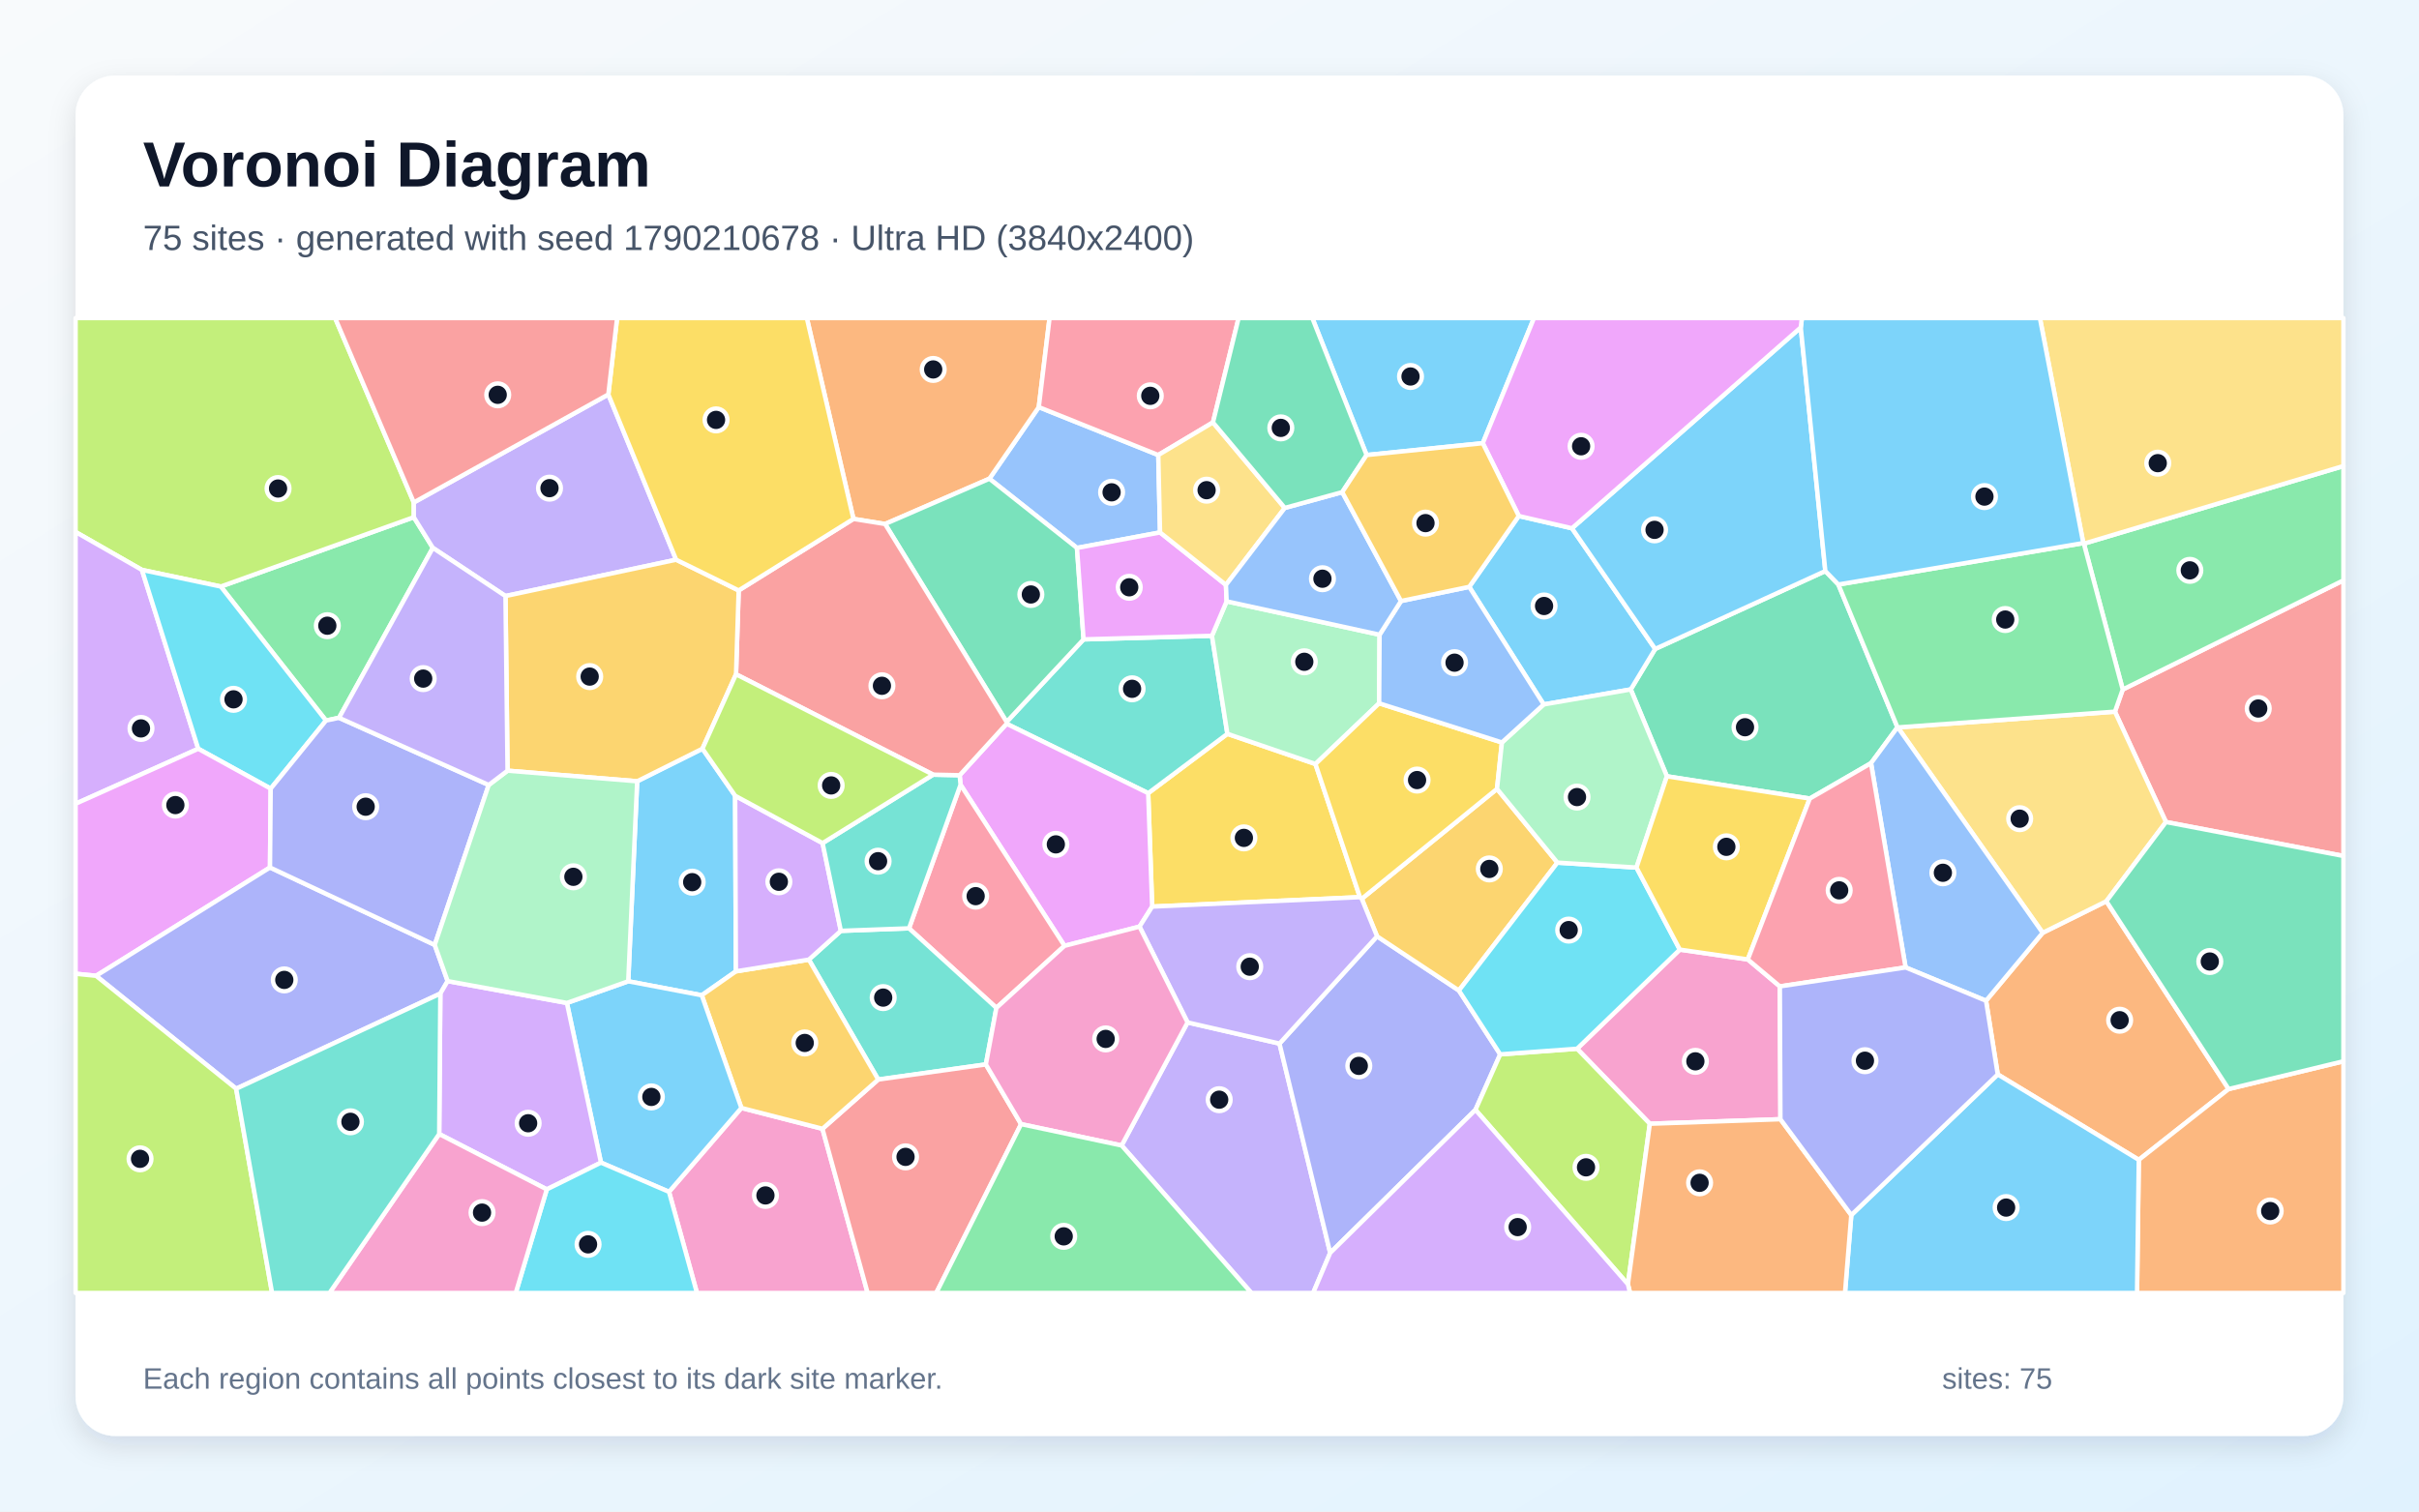
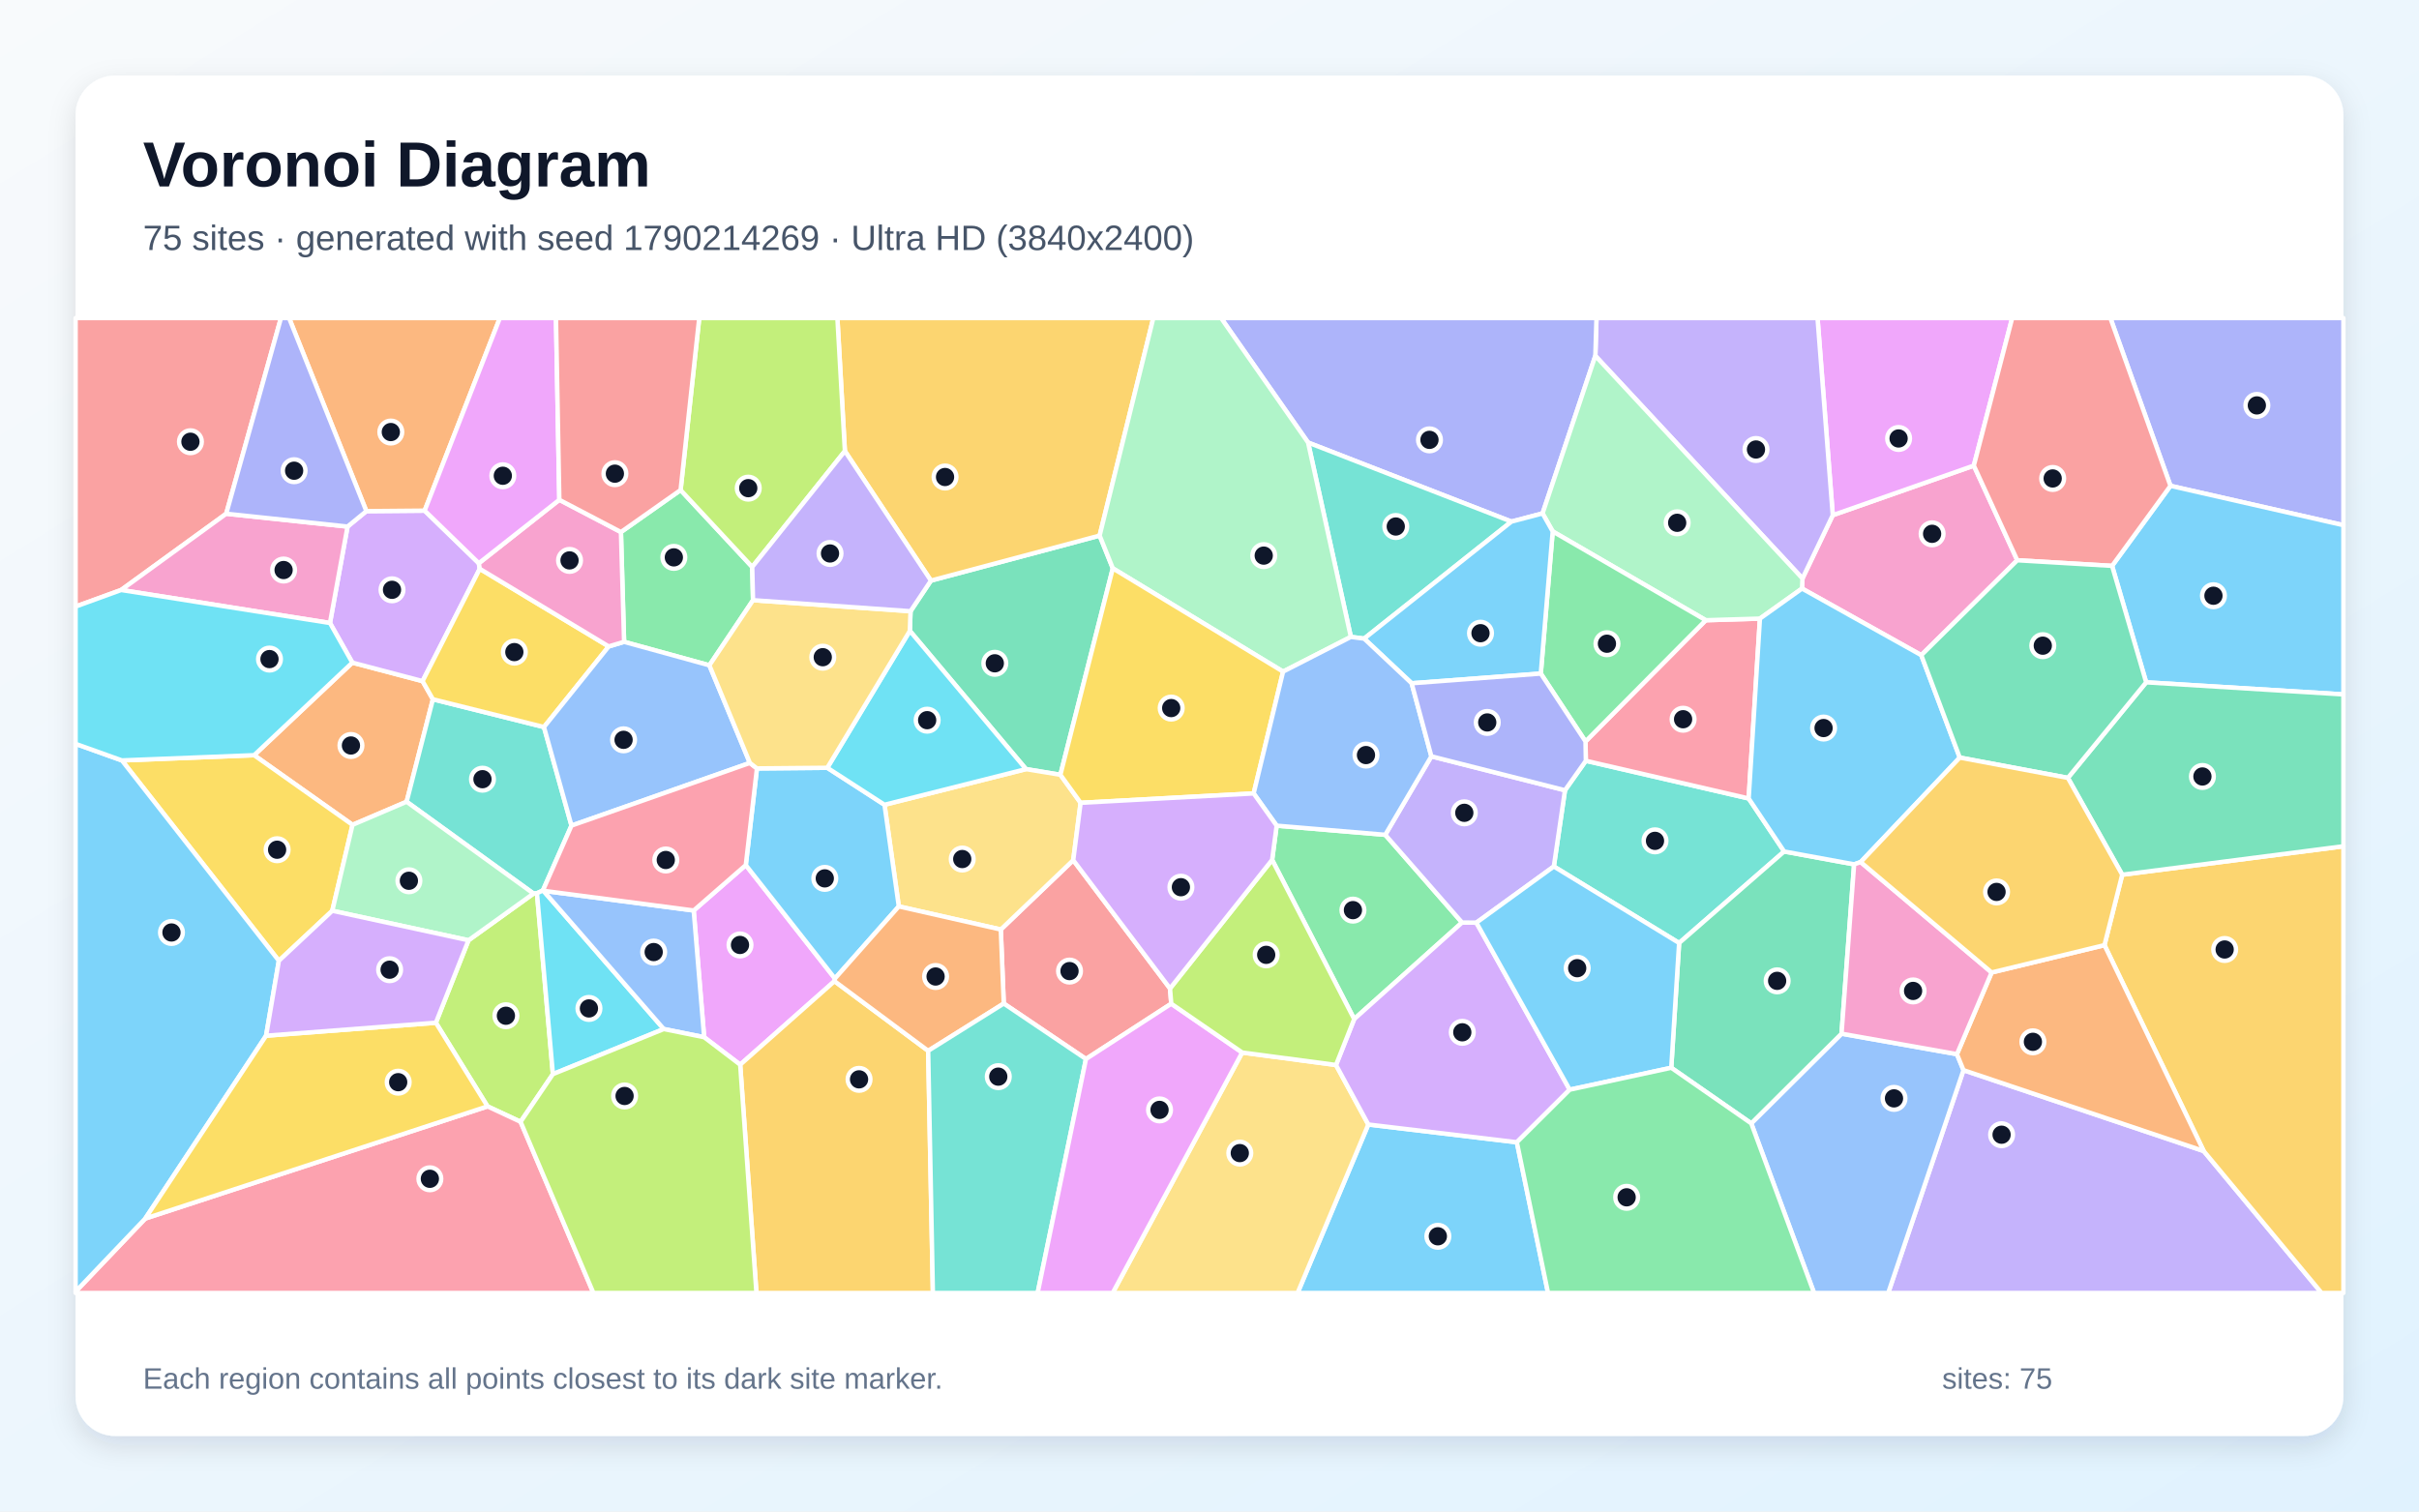
<svg xmlns="http://www.w3.org/2000/svg" width="3840" height="2400" viewBox="0 0 3840 2400" role="img" aria-labelledby="title description">
  <defs>
    <linearGradient id="background" x1="0" y1="0" x2="1" y2="1">
      <stop stop-color="#F8FAFC" />
      <stop offset="1" stop-color="#E0F2FE" />
    </linearGradient>
    <filter id="shadow" x="-5%" y="-5%" width="110%" height="110%">
      <feDropShadow dx="0" dy="15" stdDeviation="22" flood-color="#0F172A" flood-opacity=".12" />
    </filter>
  </defs>
  <rect width="3840" height="2400" fill="url(#background)" />
  <rect x="120" y="120" width="3600" height="2160" rx="63" fill="#FFFFFF" filter="url(#shadow)" />
  <g font-family="Arial, sans-serif">
    <text x="227" y="296" font-size="101" font-weight="700" fill="#0F172A">Voronoi Diagram</text>
-     <text x="227" y="397" font-size="56" fill="#475569">75 sites · generated with seed 1790210678 · Ultra HD (3840x2400)</text>
+     <text x="227" y="397" font-size="56" fill="#475569">75 sites · generated with seed 1790214269 · Ultra HD (3840x2400)</text>
  </g>
  <g stroke="#FFFFFF" stroke-width="7" stroke-linejoin="round">
-     <polygon points="1011.5,1240.5 1115.1,1188.8 1167.0,1263.5 1168.2,1542.3 1114.0,1580.3 997.3,1558.1" fill="#38BDF8" fill-opacity="0.65" />
-     <polygon points="1780.5,1818.8 1885.2,1623.4 2031.1,1657.0 2111.6,1989.3 2084.5,2053.0 1986.5,2053.0" fill="#A78BFA" fill-opacity="0.65" />
-     <polygon points="1062.0,1892.4 1176.9,1759.2 1305.6,1792.3 1377.3,2053.0 1106.4,2053.0" fill="#F472B6" fill-opacity="0.65" />
-     <polygon points="3171.3,1706.0 3152.7,1589.0 3242.6,1481.1 3343.7,1431.0 3537.8,1729.2 3395.2,1841.6" fill="#FB923C" fill-opacity="0.65" />
-     <polygon points="2088.2,1213.1 2158.8,1424.5 1829.0,1439.5 1822.7,1259.4 1948.4,1165.2" fill="#FACC15" fill-opacity="0.65" />
-     <polygon points="538.2,1139.7 517.5,1144.1 350.5,931.3 656.9,821.2 687.1,869.9" fill="#4ADE80" fill-opacity="0.65" />
-     <polygon points="1597.9,1146.3 1720.1,1015.2 1923.9,1009.5 1948.4,1165.2 1822.7,1259.4 1597.9,1149.2" fill="#2DD4BF" fill-opacity="0.65" />
-     <polygon points="1838.7,722.5 1841.5,845.4 1709.6,870.0 1570.6,760.1 1649.0,646.4" fill="#60A5FA" fill-opacity="0.65" />
-     <polygon points="1808.9,1471.3 1689.8,1501.8 1524.8,1246.0 1523.4,1230.9 1597.9,1149.2 1822.7,1259.4 1829.0,1439.5" fill="#E879F9" fill-opacity="0.65" />
-     <polygon points="2897.6,906.7 2918.3,928.1 3012.1,1154.8 2970.1,1211.8 2872.9,1268.0 2646.1,1232.6 2588.7,1094.7 2627.5,1030.4" fill="#34D399" fill-opacity="0.65" />
-     <polygon points="3438.3,1305.2 3357.3,1130.0 3369.7,1094.8 3720.0,921.5 3720.0,1359.1" fill="#F87171" fill-opacity="0.65" />
-     <polygon points="2111.6,1989.3 2031.1,1657.0 2186.0,1486.7 2315.9,1572.7 2381.5,1674.1 2342.2,1762.2" fill="#818CF8" fill-opacity="0.65" />
-     <polygon points="2472.3,1369.7 2315.9,1572.7 2186.0,1486.7 2161.7,1427.1 2376.4,1252.6" fill="#FBBF24" fill-opacity="0.65" />
-     <polygon points="656.9,797.8 656.9,821.2 350.5,931.3 225.3,904.9 120.0,844.7 120.0,505.0 532.0,505.0" fill="#A3E635" fill-opacity="0.65" />
-     <polygon points="120.0,1276.2 120.0,844.7 225.3,904.9 314.7,1188.9" fill="#C084FC" fill-opacity="0.65" />
-     <polygon points="1581.7,1600.3 1443.0,1474.0 1524.8,1246.0 1689.8,1501.8" fill="#FB7185" fill-opacity="0.65" />
-     <polygon points="429.7,1252.2 314.7,1188.9 225.3,904.9 350.5,931.3 517.5,1144.1" fill="#22D3EE" fill-opacity="0.65" />
-     <polygon points="2190.0,1007.8 2189.3,1116.7 2088.2,1213.1 1948.4,1165.2 1923.9,1009.5 1947.2,954.8" fill="#86EFAC" fill-opacity="0.65" />
-     <polygon points="3357.3,1130.0 3438.3,1305.2 3343.7,1431.0 3242.6,1481.1 3012.7,1155.0" fill="#FCD34D" fill-opacity="0.65" />
-     <polygon points="2411.0,819.3 2495.4,838.8 2627.5,1030.4 2588.7,1094.7 2450.5,1118.5 2332.3,931.8" fill="#38BDF8" fill-opacity="0.65" />
-     <polygon points="2353.8,703.7 2169.4,722.5 2083.2,505.0 2435.1,505.0" fill="#38BDF8" fill-opacity="0.65" />
-     <polygon points="965.7,626.3 1073.3,888.7 802.4,946.4 687.1,869.9 656.9,821.2 656.9,797.8" fill="#A78BFA" fill-opacity="0.65" />
-     <polygon points="2826.3,1777.1 2619.0,1784.3 2503.5,1665.2 2666.6,1507.8 2774.5,1523.4 2825.4,1566.2" fill="#F472B6" fill-opacity="0.65" />
-     <polygon points="1649.0,646.4 1570.6,760.1 1405.0,832.0 1354.8,823.9 1280.8,505.0 1666.1,505.0" fill="#FB923C" fill-opacity="0.65" />
-     <polygon points="2189.3,1116.7 2384.2,1178.9 2376.4,1252.6 2161.7,1427.1 2158.8,1424.5 2088.2,1213.1" fill="#FACC15" fill-opacity="0.65" />
-     <polygon points="3369.7,1094.8 3308.0,863.2 3720.0,740.0 3720.0,921.5" fill="#4ADE80" fill-opacity="0.65" />
-     <polygon points="1565.0,1690.1 1394.1,1714.1 1284.0,1523.7 1334.8,1478.0 1443.0,1474.0 1581.7,1600.3" fill="#2DD4BF" fill-opacity="0.65" />
-     <polygon points="3025.0,1536.1 2970.1,1211.8 3012.1,1154.8 3012.7,1155.0 3242.6,1481.1 3152.7,1589.0" fill="#60A5FA" fill-opacity="0.65" />
-     <polygon points="428.6,1377.4 152.5,1549.4 120.0,1546.1 120.0,1276.2 314.7,1188.9 429.7,1252.2" fill="#E879F9" fill-opacity="0.65" />
-     <polygon points="1405.0,832.0 1570.6,760.1 1709.6,870.0 1720.1,1015.2 1597.9,1146.3" fill="#34D399" fill-opacity="0.65" />
-     <polygon points="1305.6,1792.3 1394.1,1714.1 1565.0,1690.1 1620.9,1784.9 1486.2,2053.0 1377.3,2053.0" fill="#F87171" fill-opacity="0.65" />
-     <polygon points="710.6,1557.8 699.0,1577.6 374.9,1728.7 152.5,1549.4 428.6,1377.4 690.1,1500.3" fill="#818CF8" fill-opacity="0.65" />
-     <polygon points="1284.0,1523.7 1394.1,1714.1 1305.6,1792.3 1176.9,1759.2 1114.0,1580.3 1168.2,1542.3" fill="#FBBF24" fill-opacity="0.65" />
-     <polygon points="2342.2,1762.2 2381.5,1674.1 2503.5,1665.2 2619.0,1784.3 2584.2,2039.1" fill="#A3E635" fill-opacity="0.65" />
-     <polygon points="1305.8,1338.7 1334.8,1478.0 1284.0,1523.7 1168.2,1542.3 1167.0,1263.5" fill="#C084FC" fill-opacity="0.65" />
-     <polygon points="1925.5,670.7 1838.7,722.5 1649.0,646.4 1666.1,505.0 1966.2,505.0" fill="#FB7185" fill-opacity="0.65" />
-     <polygon points="2666.6,1507.8 2503.5,1665.2 2381.5,1674.1 2315.9,1572.7 2472.3,1369.7 2597.8,1377.5" fill="#22D3EE" fill-opacity="0.65" />
-     <polygon points="2597.8,1377.5 2472.3,1369.7 2376.4,1252.6 2384.2,1178.9 2450.5,1118.5 2588.7,1094.7 2646.1,1232.6" fill="#86EFAC" fill-opacity="0.65" />
-     <polygon points="3308.0,863.2 3307.1,862.3 3238.2,505.0 3720.0,505.0 3720.0,740.0" fill="#FCD34D" fill-opacity="0.65" />
-     <polygon points="954.0,1846.0 899.9,1592.5 997.3,1558.1 1114.0,1580.3 1176.9,1759.2 1062.0,1892.4" fill="#38BDF8" fill-opacity="0.65" />
-     <polygon points="2858.6,519.9 2897.6,906.7 2627.5,1030.4 2495.4,838.8" fill="#38BDF8" fill-opacity="0.65" />
-     <polygon points="1808.9,1471.3 1829.0,1439.5 2158.8,1424.5 2161.7,1427.1 2186.0,1486.7 2031.1,1657.0 1885.2,1623.4" fill="#A78BFA" fill-opacity="0.65" />
-     <polygon points="1620.9,1784.9 1565.0,1690.1 1581.7,1600.3 1689.8,1501.8 1808.9,1471.3 1885.2,1623.4 1780.5,1818.8" fill="#F472B6" fill-opacity="0.65" />
-     <polygon points="3395.2,1841.6 3537.8,1729.2 3720.0,1685.1 3720.0,2053.0 3392.4,2053.0" fill="#FB923C" fill-opacity="0.65" />
-     <polygon points="2774.5,1523.4 2666.6,1507.8 2597.8,1377.5 2646.1,1232.6 2872.9,1268.0" fill="#FACC15" fill-opacity="0.65" />
-     <polygon points="3307.1,862.3 3308.0,863.2 3369.7,1094.8 3357.3,1130.0 3012.7,1155.0 3012.1,1154.8 2918.3,928.1" fill="#4ADE80" fill-opacity="0.65" />
-     <polygon points="1305.8,1338.7 1481.3,1230.0 1523.4,1230.9 1524.8,1246.0 1443.0,1474.0 1334.8,1478.0" fill="#2DD4BF" fill-opacity="0.65" />
-     <polygon points="2224.0,954.3 2332.3,931.8 2450.5,1118.5 2384.2,1178.9 2189.3,1116.7 2190.0,1007.8" fill="#60A5FA" fill-opacity="0.65" />
-     <polygon points="1709.6,870.0 1841.5,845.4 1946.1,928.7 1947.2,954.8 1923.9,1009.5 1720.1,1015.2" fill="#E879F9" fill-opacity="0.65" />
-     <polygon points="3537.8,1729.2 3343.7,1431.0 3438.3,1305.2 3720.0,1359.1 3720.0,1685.1" fill="#34D399" fill-opacity="0.65" />
-     <polygon points="1168.4,1070.6 1172.6,937.5 1354.8,823.9 1405.0,832.0 1597.9,1146.3 1597.9,1149.2 1523.4,1230.9 1481.3,1230.0" fill="#F87171" fill-opacity="0.65" />
-     <polygon points="775.8,1246.4 690.1,1500.3 428.6,1377.4 429.7,1252.2 517.5,1144.1 538.2,1139.7" fill="#818CF8" fill-opacity="0.65" />
-     <polygon points="802.4,946.4 1073.3,888.7 1172.6,937.5 1168.4,1070.6 1115.1,1188.8 1011.5,1240.5 805.7,1223.7" fill="#FBBF24" fill-opacity="0.65" />
-     <polygon points="120.0,1546.1 152.5,1549.4 374.9,1728.7 431.9,2053.0 120.0,2053.0" fill="#A3E635" fill-opacity="0.65" />
-     <polygon points="868.0,1888.5 697.2,1800.6 699.0,1577.6 710.6,1557.8 899.9,1592.5 954.0,1846.0" fill="#C084FC" fill-opacity="0.65" />
-     <polygon points="2825.4,1566.2 2774.5,1523.4 2872.9,1268.0 2970.1,1211.8 3025.0,1536.1" fill="#FB7185" fill-opacity="0.65" />
-     <polygon points="868.0,1888.5 954.0,1846.0 1062.0,1892.4 1106.4,2053.0 818.7,2053.0" fill="#22D3EE" fill-opacity="0.65" />
-     <polygon points="899.9,1592.5 710.6,1557.8 690.1,1500.3 775.8,1246.4 805.7,1223.7 1011.5,1240.5 997.3,1558.1" fill="#86EFAC" fill-opacity="0.65" />
-     <polygon points="1925.5,670.7 2039.5,806.5 1946.1,928.7 1841.5,845.4 1838.7,722.5" fill="#FCD34D" fill-opacity="0.65" />
-     <polygon points="2938.8,1929.3 3171.3,1706.0 3395.2,1841.6 3392.4,2053.0 2928.8,2053.0" fill="#38BDF8" fill-opacity="0.65" />
-     <polygon points="3307.1,862.3 2918.3,928.1 2897.6,906.7 2858.6,519.9 2860.4,505.0 3238.2,505.0" fill="#38BDF8" fill-opacity="0.65" />
-     <polygon points="805.7,1223.7 775.8,1246.4 538.2,1139.7 687.1,869.9 802.4,946.4" fill="#A78BFA" fill-opacity="0.65" />
-     <polygon points="697.2,1800.6 868.0,1888.5 818.7,2053.0 523.0,2053.0" fill="#F472B6" fill-opacity="0.65" />
-     <polygon points="2584.2,2039.1 2619.0,1784.3 2826.3,1777.1 2938.8,1929.3 2928.8,2053.0 2587.6,2053.0" fill="#FB923C" fill-opacity="0.65" />
-     <polygon points="1354.8,823.9 1172.6,937.5 1073.3,888.7 965.7,626.3 979.6,505.0 1280.8,505.0" fill="#FACC15" fill-opacity="0.65" />
-     <polygon points="1620.9,1784.9 1780.5,1818.8 1986.5,2053.0 1486.2,2053.0" fill="#4ADE80" fill-opacity="0.65" />
-     <polygon points="374.9,1728.7 699.0,1577.6 697.2,1800.6 523.0,2053.0 431.9,2053.0" fill="#2DD4BF" fill-opacity="0.65" />
-     <polygon points="2039.5,806.5 2130.7,781.4 2224.0,954.3 2190.0,1007.8 1947.2,954.8 1946.1,928.7" fill="#60A5FA" fill-opacity="0.65" />
-     <polygon points="2858.6,519.9 2495.4,838.8 2411.0,819.3 2353.8,703.7 2435.1,505.0 2860.4,505.0" fill="#E879F9" fill-opacity="0.65" />
-     <polygon points="2169.4,722.5 2130.7,781.4 2039.5,806.5 1925.5,670.7 1966.2,505.0 2083.2,505.0" fill="#34D399" fill-opacity="0.65" />
-     <polygon points="965.7,626.3 656.9,797.8 532.0,505.0 979.6,505.0" fill="#F87171" fill-opacity="0.65" />
-     <polygon points="2938.8,1929.3 2826.3,1777.1 2825.4,1566.2 3025.0,1536.1 3152.7,1589.0 3171.3,1706.0" fill="#818CF8" fill-opacity="0.65" />
-     <polygon points="2130.7,781.4 2169.4,722.5 2353.8,703.7 2411.0,819.3 2332.3,931.8 2224.0,954.3" fill="#FBBF24" fill-opacity="0.65" />
-     <polygon points="1168.4,1070.6 1481.3,1230.0 1305.8,1338.7 1167.0,1263.5 1115.1,1188.8" fill="#A3E635" fill-opacity="0.65" />
-     <polygon points="2111.6,1989.3 2342.2,1762.2 2584.2,2039.1 2587.6,2053.0 2084.5,2053.0" fill="#C084FC" fill-opacity="0.65" />
+     <polygon points="2172.1,1785.5 2407.9,1813.7 2457.4,2053.0 2059.8,2053.0" fill="#38BDF8" fill-opacity="0.65" />
+     <polygon points="3116.9,1699.2 3498.2,1827.6 3685.4,2053.0 2997.4,2053.0" fill="#A78BFA" fill-opacity="0.65" />
+     <polygon points="3202.3,889.6 3049.9,1040.3 2860.6,934.5 2861.3,918.5 2909.4,818.0 3133.3,739.3" fill="#F472B6" fill-opacity="0.65" />
+     <polygon points="559.3,1052.1 670.8,1081.5 687.2,1110.3 645.5,1273.0 559.6,1309.7 403.4,1199.1" fill="#FB923C" fill-opacity="0.65" />
+     <polygon points="527.5,1446.1 442.7,1525.5 193.5,1207.4 403.4,1199.1 559.6,1309.7" fill="#FACC15" fill-opacity="0.65" />
+     <polygon points="2019.4,1365.3 2026.6,1311.0 2199.0,1325.5 2320.9,1464.8 2149.7,1618.1" fill="#4ADE80" fill-opacity="0.65" />
+     <polygon points="907.2,1310.9 861.8,1413.9 852.4,1418.3 846.9,1418.8 645.5,1273.0 687.2,1110.3 863.5,1154.4" fill="#2DD4BF" fill-opacity="0.65" />
+     <polygon points="2780.0,1783.7 2923.3,1641.3 3106.5,1673.8 3116.9,1699.2 2997.4,2053.0 2879.7,2053.0" fill="#60A5FA" fill-opacity="0.65" />
+     <polygon points="3133.3,739.3 2909.4,818.0 2885.2,505.0 3194.2,505.0" fill="#E879F9" fill-opacity="0.65" />
+     <polygon points="1683.3,1230.2 1628.7,1221.2 1444.3,1001.7 1445.4,970.5 1477.8,921.9 1745.6,850.4 1766.5,902.4" fill="#34D399" fill-opacity="0.65" />
+     <polygon points="359.1,815.7 192.3,936.8 120.0,963.1 120.0,505.0 446.0,505.0" fill="#F87171" fill-opacity="0.65" />
+     <polygon points="3445.5,771.4 3350.1,505.0 3720.0,505.0 3720.0,833.9" fill="#818CF8" fill-opacity="0.65" />
+     <polygon points="3498.2,1827.6 3340.7,1500.7 3368.9,1388.9 3720.0,1343.7 3720.0,2053.0 3685.4,2053.0" fill="#FBBF24" fill-opacity="0.65" />
+     <polygon points="877.7,1705.5 826.4,1781.2 773.9,1756.7 691.9,1623.9 743.7,1493.0 846.9,1418.8 852.4,1418.3" fill="#A3E635" fill-opacity="0.65" />
+     <polygon points="581.6,811.6 674.1,810.8 760.1,894.3 761.6,903.2 670.8,1081.5 559.3,1052.1 523.8,989.2 551.7,836.1" fill="#C084FC" fill-opacity="0.65" />
+     <polygon points="120.0,2050.8 230.6,1934.8 773.9,1756.7 826.4,1781.2 942.0,2053.0 120.0,2053.0" fill="#FB7185" fill-opacity="0.65" />
+     <polygon points="877.7,1705.5 852.4,1418.3 861.8,1413.9 862.7,1414.4 1053.7,1633.9" fill="#22D3EE" fill-opacity="0.65" />
+     <polygon points="743.7,1493.0 527.5,1446.1 559.6,1309.7 645.5,1273.0 846.9,1418.8" fill="#86EFAC" fill-opacity="0.65" />
+     <polygon points="1971.9,1671.2 2120.8,1691.0 2172.1,1785.5 2059.8,2053.0 1766.3,2053.0" fill="#FCD34D" fill-opacity="0.65" />
+     <polygon points="3406.9,1083.4 3352.8,898.5 3445.5,771.4 3720.0,833.9 3720.0,1102.6" fill="#38BDF8" fill-opacity="0.65" />
+     <polygon points="422.4,1644.5 230.6,1934.8 120.0,2050.8 120.0,1181.1 193.5,1207.4 442.7,1525.5" fill="#38BDF8" fill-opacity="0.65" />
+     <polygon points="2909.4,818.0 2861.3,918.5 2532.5,565.0 2534.3,505.0 2885.2,505.0" fill="#A78BFA" fill-opacity="0.65" />
+     <polygon points="551.7,836.1 523.8,989.2 192.3,936.8 359.1,815.7" fill="#F472B6" fill-opacity="0.65" />
+     <polygon points="674.1,810.8 581.6,811.6 458.9,505.0 793.5,505.0" fill="#FB923C" fill-opacity="0.65" />
+     <polygon points="966.3,1026.4 863.5,1154.4 687.2,1110.3 670.8,1081.5 761.6,903.2" fill="#FACC15" fill-opacity="0.65" />
+     <polygon points="985.7,844.8 1080.4,778.1 1194.1,900.2 1195.4,953.0 1126.1,1056.4 990.7,1019.1" fill="#4ADE80" fill-opacity="0.65" />
+     <polygon points="2466.6,1375.8 2484.3,1254.8 2517.4,1208.0 2775.9,1267.8 2832.2,1352.0 2665.5,1497.3" fill="#2DD4BF" fill-opacity="0.65" />
+     <polygon points="1190.4,1211.4 907.2,1310.9 863.5,1154.4 966.3,1026.4 990.7,1019.1 1126.1,1056.4" fill="#60A5FA" fill-opacity="0.65" />
+     <polygon points="1324.7,1557.9 1175.0,1690.5 1117.8,1646.9 1101.2,1445.7 1183.9,1373.6 1325.4,1553.7" fill="#E879F9" fill-opacity="0.65" />
+     <polygon points="2653.0,1695.4 2665.5,1497.3 2832.2,1352.0 2943.3,1372.4 2923.3,1641.3 2780.0,1783.7" fill="#34D399" fill-opacity="0.65" />
+     <polygon points="1857.3,1569.5 1859.3,1593.7 1723.9,1681.5 1593.4,1593.4 1588.7,1475.9 1703.7,1365.8" fill="#F87171" fill-opacity="0.65" />
+     <polygon points="2532.5,565.0 2448.7,815.2 2399.3,828.2 2076.5,702.7 1938.4,505.0 2534.3,505.0" fill="#818CF8" fill-opacity="0.65" />
+     <polygon points="1745.6,850.4 1477.8,921.9 1341.2,716.2 1329.3,505.0 1830.8,505.0" fill="#FBBF24" fill-opacity="0.65" />
+     <polygon points="1341.2,716.2 1194.1,900.2 1080.4,778.1 1110.0,505.0 1329.3,505.0" fill="#A3E635" fill-opacity="0.65" />
+     <polygon points="2120.8,1691.0 2149.7,1618.1 2320.9,1464.8 2343.7,1465.0 2491.8,1730.2 2407.9,1813.7 2172.1,1785.5" fill="#C084FC" fill-opacity="0.65" />
+     <polygon points="2516.9,1177.3 2707.8,984.8 2793.8,982.2 2775.9,1267.8 2517.4,1208.0" fill="#FB7185" fill-opacity="0.65" />
+     <polygon points="192.3,936.8 523.8,989.2 559.3,1052.1 403.4,1199.1 193.5,1207.4 120.0,1181.1 120.0,963.1" fill="#22D3EE" fill-opacity="0.65" />
+     <polygon points="2793.8,982.2 2707.8,984.8 2464.8,843.8 2448.7,815.2 2532.5,565.0 2861.3,918.5 2860.6,934.5" fill="#86EFAC" fill-opacity="0.65" />
+     <polygon points="1715.4,1274.7 1703.7,1365.8 1588.7,1475.9 1426.8,1439.2 1404.1,1277.8 1628.7,1221.2 1683.3,1230.2" fill="#FCD34D" fill-opacity="0.65" />
+     <polygon points="1313.3,1219.1 1404.1,1277.8 1426.8,1439.2 1325.4,1553.7 1183.9,1373.6 1201.6,1220.1" fill="#38BDF8" fill-opacity="0.65" />
+     <polygon points="3111.0,1202.9 2953.7,1368.8 2943.3,1372.4 2832.2,1352.0 2775.9,1267.8 2793.8,982.2 2860.6,934.5 3049.9,1040.3" fill="#38BDF8" fill-opacity="0.65" />
+     <polygon points="2272.2,1200.9 2484.3,1254.8 2466.6,1375.8 2343.7,1465.0 2320.9,1464.8 2199.0,1325.5" fill="#A78BFA" fill-opacity="0.65" />
+     <polygon points="887.9,793.6 985.7,844.8 990.7,1019.1 966.3,1026.4 761.6,903.2 760.1,894.3" fill="#F472B6" fill-opacity="0.65" />
+     <polygon points="3161.6,1544.1 3340.7,1500.7 3498.2,1827.6 3116.9,1699.2 3106.5,1673.8" fill="#FB923C" fill-opacity="0.65" />
+     <polygon points="230.6,1934.8 422.4,1644.5 691.9,1623.9 773.9,1756.7" fill="#FACC15" fill-opacity="0.65" />
+     <polygon points="2445.9,1069.5 2464.8,843.8 2707.8,984.8 2516.9,1177.3" fill="#4ADE80" fill-opacity="0.65" />
+     <polygon points="2165.5,1014.0 2144.4,1011.3 2076.5,702.7 2399.3,828.2" fill="#2DD4BF" fill-opacity="0.65" />
+     <polygon points="1101.2,1445.7 1117.8,1646.9 1053.7,1633.9 862.7,1414.4" fill="#60A5FA" fill-opacity="0.65" />
+     <polygon points="887.9,793.6 760.1,894.3 674.1,810.8 793.5,505.0 882.6,505.0" fill="#E879F9" fill-opacity="0.65" />
+     <polygon points="3368.9,1388.9 3282.6,1235.1 3406.9,1083.4 3720.0,1102.6 3720.0,1343.7" fill="#34D399" fill-opacity="0.65" />
+     <polygon points="3445.5,771.4 3352.8,898.5 3202.3,889.6 3133.3,739.3 3194.2,505.0 3350.1,505.0" fill="#F87171" fill-opacity="0.65" />
+     <polygon points="581.6,811.6 551.7,836.1 359.1,815.7 446.0,505.0 458.9,505.0" fill="#818CF8" fill-opacity="0.65" />
+     <polygon points="1175.0,1690.5 1324.7,1557.9 1473.4,1668.5 1480.9,2053.0 1200.8,2053.0" fill="#FBBF24" fill-opacity="0.65" />
+     <polygon points="826.4,1781.2 877.7,1705.5 1053.7,1633.9 1117.8,1646.9 1175.0,1690.5 1200.8,2053.0 942.0,2053.0" fill="#A3E635" fill-opacity="0.65" />
+     <polygon points="422.4,1644.5 442.7,1525.5 527.5,1446.1 743.7,1493.0 691.9,1623.9" fill="#C084FC" fill-opacity="0.65" />
+     <polygon points="1201.6,1220.1 1183.9,1373.6 1101.2,1445.7 862.7,1414.4 861.8,1413.9 907.2,1310.9 1190.4,1211.4" fill="#FB7185" fill-opacity="0.65" />
+     <polygon points="1404.1,1277.8 1313.3,1219.1 1444.3,1001.7 1628.7,1221.2" fill="#22D3EE" fill-opacity="0.65" />
+     <polygon points="2076.5,702.7 2144.4,1011.3 2036.8,1066.4 1766.5,902.4 1745.6,850.4 1830.8,505.0 1938.4,505.0" fill="#86EFAC" fill-opacity="0.65" />
+     <polygon points="1313.3,1219.1 1201.6,1220.1 1190.4,1211.4 1126.1,1056.4 1195.4,953.0 1445.4,970.5 1444.3,1001.7" fill="#FCD34D" fill-opacity="0.65" />
+     <polygon points="2240.9,1084.9 2165.5,1014.0 2399.3,828.2 2448.7,815.2 2464.8,843.8 2445.9,1069.5" fill="#38BDF8" fill-opacity="0.65" />
+     <polygon points="2491.8,1730.2 2343.7,1465.0 2466.6,1375.8 2665.5,1497.3 2653.0,1695.4" fill="#38BDF8" fill-opacity="0.65" />
+     <polygon points="1341.2,716.2 1477.8,921.9 1445.4,970.5 1195.4,953.0 1194.1,900.2" fill="#A78BFA" fill-opacity="0.65" />
+     <polygon points="2953.7,1368.8 3161.6,1544.1 3106.5,1673.8 2923.3,1641.3 2943.3,1372.4" fill="#F472B6" fill-opacity="0.65" />
+     <polygon points="1473.4,1668.5 1324.7,1557.9 1325.4,1553.7 1426.8,1439.2 1588.7,1475.9 1593.4,1593.4" fill="#FB923C" fill-opacity="0.65" />
+     <polygon points="2036.8,1066.4 1990.1,1259.8 1715.4,1274.7 1683.3,1230.2 1766.5,902.4" fill="#FACC15" fill-opacity="0.65" />
+     <polygon points="2407.9,1813.7 2491.8,1730.2 2653.0,1695.4 2780.0,1783.7 2879.7,2053.0 2457.4,2053.0" fill="#4ADE80" fill-opacity="0.65" />
+     <polygon points="1473.4,1668.5 1593.4,1593.4 1723.9,1681.5 1647.2,2053.0 1480.9,2053.0" fill="#2DD4BF" fill-opacity="0.65" />
+     <polygon points="1990.1,1259.8 2036.8,1066.4 2144.4,1011.3 2165.5,1014.0 2240.9,1084.9 2272.2,1200.9 2199.0,1325.5 2026.6,1311.0" fill="#60A5FA" fill-opacity="0.65" />
+     <polygon points="1723.9,1681.5 1859.3,1593.7 1971.9,1671.2 1766.3,2053.0 1647.2,2053.0" fill="#E879F9" fill-opacity="0.65" />
+     <polygon points="3352.8,898.5 3406.9,1083.4 3282.6,1235.1 3111.0,1202.9 3049.9,1040.3 3202.3,889.6" fill="#34D399" fill-opacity="0.65" />
+     <polygon points="1080.4,778.1 985.7,844.8 887.9,793.6 882.6,505.0 1110.0,505.0" fill="#F87171" fill-opacity="0.65" />
+     <polygon points="2240.9,1084.9 2445.9,1069.5 2516.9,1177.3 2517.4,1208.0 2484.3,1254.8 2272.2,1200.9" fill="#818CF8" fill-opacity="0.65" />
+     <polygon points="3282.6,1235.1 3368.9,1388.9 3340.7,1500.7 3161.6,1544.1 2953.7,1368.8 3111.0,1202.9" fill="#FBBF24" fill-opacity="0.65" />
+     <polygon points="2120.8,1691.0 1971.9,1671.2 1859.3,1593.7 1857.3,1569.5 2019.4,1365.3 2149.7,1618.1" fill="#A3E635" fill-opacity="0.65" />
+     <polygon points="1857.3,1569.5 1703.7,1365.8 1715.4,1274.7 1990.1,1259.8 2026.6,1311.0 2019.4,1365.3" fill="#C084FC" fill-opacity="0.65" />
  </g>
  <g>
-     <circle cx="1098.8" cy="1400.7" r="18" fill="#0F172A" stroke="#FFFFFF" stroke-width="7" />
-     <circle cx="1935.4" cy="1746.1" r="18" fill="#0F172A" stroke="#FFFFFF" stroke-width="7" />
-     <circle cx="1215.1" cy="1898.1" r="18" fill="#0F172A" stroke="#FFFFFF" stroke-width="7" />
-     <circle cx="3364.8" cy="1619.9" r="18" fill="#0F172A" stroke="#FFFFFF" stroke-width="7" />
-     <circle cx="1974.6" cy="1330.4" r="18" fill="#0F172A" stroke="#FFFFFF" stroke-width="7" />
-     <circle cx="519.6" cy="993.5" r="18" fill="#0F172A" stroke="#FFFFFF" stroke-width="7" />
-     <circle cx="1797.1" cy="1093.7" r="18" fill="#0F172A" stroke="#FFFFFF" stroke-width="7" />
-     <circle cx="1764.6" cy="781.7" r="18" fill="#0F172A" stroke="#FFFFFF" stroke-width="7" />
-     <circle cx="1676.1" cy="1340.7" r="18" fill="#0F172A" stroke="#FFFFFF" stroke-width="7" />
-     <circle cx="2770.1" cy="1154.7" r="18" fill="#0F172A" stroke="#FFFFFF" stroke-width="7" />
-     <circle cx="3584.8" cy="1125.0" r="18" fill="#0F172A" stroke="#FFFFFF" stroke-width="7" />
-     <circle cx="2157.0" cy="1692.4" r="18" fill="#0F172A" stroke="#FFFFFF" stroke-width="7" />
-     <circle cx="2364.2" cy="1379.7" r="18" fill="#0F172A" stroke="#FFFFFF" stroke-width="7" />
-     <circle cx="441.4" cy="775.7" r="18" fill="#0F172A" stroke="#FFFFFF" stroke-width="7" />
-     <circle cx="223.8" cy="1156.6" r="18" fill="#0F172A" stroke="#FFFFFF" stroke-width="7" />
-     <circle cx="1548.8" cy="1422.9" r="18" fill="#0F172A" stroke="#FFFFFF" stroke-width="7" />
-     <circle cx="370.7" cy="1110.4" r="18" fill="#0F172A" stroke="#FFFFFF" stroke-width="7" />
-     <circle cx="2070.5" cy="1050.8" r="18" fill="#0F172A" stroke="#FFFFFF" stroke-width="7" />
-     <circle cx="3206.1" cy="1299.9" r="18" fill="#0F172A" stroke="#FFFFFF" stroke-width="7" />
-     <circle cx="2451.1" cy="962.2" r="18" fill="#0F172A" stroke="#FFFFFF" stroke-width="7" />
-     <circle cx="2239.1" cy="597.8" r="18" fill="#0F172A" stroke="#FFFFFF" stroke-width="7" />
-     <circle cx="872.3" cy="775.1" r="18" fill="#0F172A" stroke="#FFFFFF" stroke-width="7" />
-     <circle cx="2691.3" cy="1685.2" r="18" fill="#0F172A" stroke="#FFFFFF" stroke-width="7" />
-     <circle cx="1481.4" cy="586.6" r="18" fill="#0F172A" stroke="#FFFFFF" stroke-width="7" />
-     <circle cx="2249.5" cy="1238.6" r="18" fill="#0F172A" stroke="#FFFFFF" stroke-width="7" />
-     <circle cx="3476.2" cy="905.6" r="18" fill="#0F172A" stroke="#FFFFFF" stroke-width="7" />
-     <circle cx="1402.0" cy="1584.0" r="18" fill="#0F172A" stroke="#FFFFFF" stroke-width="7" />
-     <circle cx="3084.2" cy="1385.8" r="18" fill="#0F172A" stroke="#FFFFFF" stroke-width="7" />
-     <circle cx="278.4" cy="1278.3" r="18" fill="#0F172A" stroke="#FFFFFF" stroke-width="7" />
-     <circle cx="1636.4" cy="943.9" r="18" fill="#0F172A" stroke="#FFFFFF" stroke-width="7" />
-     <circle cx="1437.5" cy="1836.9" r="18" fill="#0F172A" stroke="#FFFFFF" stroke-width="7" />
-     <circle cx="451.3" cy="1555.9" r="18" fill="#0F172A" stroke="#FFFFFF" stroke-width="7" />
-     <circle cx="1277.5" cy="1656.0" r="18" fill="#0F172A" stroke="#FFFFFF" stroke-width="7" />
-     <circle cx="2517.7" cy="1853.5" r="18" fill="#0F172A" stroke="#FFFFFF" stroke-width="7" />
-     <circle cx="1236.4" cy="1400.1" r="18" fill="#0F172A" stroke="#FFFFFF" stroke-width="7" />
-     <circle cx="1826.0" cy="628.5" r="18" fill="#0F172A" stroke="#FFFFFF" stroke-width="7" />
-     <circle cx="2490.2" cy="1476.8" r="18" fill="#0F172A" stroke="#FFFFFF" stroke-width="7" />
-     <circle cx="2503.4" cy="1265.6" r="18" fill="#0F172A" stroke="#FFFFFF" stroke-width="7" />
-     <circle cx="3425.3" cy="735.4" r="18" fill="#0F172A" stroke="#FFFFFF" stroke-width="7" />
-     <circle cx="1034.0" cy="1741.7" r="18" fill="#0F172A" stroke="#FFFFFF" stroke-width="7" />
-     <circle cx="2626.5" cy="841.3" r="18" fill="#0F172A" stroke="#FFFFFF" stroke-width="7" />
-     <circle cx="1983.9" cy="1534.9" r="18" fill="#0F172A" stroke="#FFFFFF" stroke-width="7" />
-     <circle cx="1755.2" cy="1649.6" r="18" fill="#0F172A" stroke="#FFFFFF" stroke-width="7" />
-     <circle cx="3603.8" cy="1922.9" r="18" fill="#0F172A" stroke="#FFFFFF" stroke-width="7" />
-     <circle cx="2740.5" cy="1344.6" r="18" fill="#0F172A" stroke="#FFFFFF" stroke-width="7" />
-     <circle cx="3183.2" cy="983.7" r="18" fill="#0F172A" stroke="#FFFFFF" stroke-width="7" />
-     <circle cx="1393.9" cy="1367.4" r="18" fill="#0F172A" stroke="#FFFFFF" stroke-width="7" />
-     <circle cx="2309.0" cy="1052.2" r="18" fill="#0F172A" stroke="#FFFFFF" stroke-width="7" />
-     <circle cx="1792.6" cy="932.5" r="18" fill="#0F172A" stroke="#FFFFFF" stroke-width="7" />
-     <circle cx="3507.9" cy="1526.7" r="18" fill="#0F172A" stroke="#FFFFFF" stroke-width="7" />
-     <circle cx="1400.0" cy="1088.9" r="18" fill="#0F172A" stroke="#FFFFFF" stroke-width="7" />
-     <circle cx="580.5" cy="1280.9" r="18" fill="#0F172A" stroke="#FFFFFF" stroke-width="7" />
-     <circle cx="936.1" cy="1074.3" r="18" fill="#0F172A" stroke="#FFFFFF" stroke-width="7" />
-     <circle cx="222.3" cy="1840.0" r="18" fill="#0F172A" stroke="#FFFFFF" stroke-width="7" />
-     <circle cx="838.4" cy="1783.5" r="18" fill="#0F172A" stroke="#FFFFFF" stroke-width="7" />
-     <circle cx="2919.6" cy="1413.7" r="18" fill="#0F172A" stroke="#FFFFFF" stroke-width="7" />
-     <circle cx="933.5" cy="1975.8" r="18" fill="#0F172A" stroke="#FFFFFF" stroke-width="7" />
-     <circle cx="910.2" cy="1392.2" r="18" fill="#0F172A" stroke="#FFFFFF" stroke-width="7" />
-     <circle cx="1915.4" cy="778.3" r="18" fill="#0F172A" stroke="#FFFFFF" stroke-width="7" />
-     <circle cx="3184.6" cy="1917.4" r="18" fill="#0F172A" stroke="#FFFFFF" stroke-width="7" />
-     <circle cx="3150.2" cy="788.5" r="18" fill="#0F172A" stroke="#FFFFFF" stroke-width="7" />
-     <circle cx="671.8" cy="1077.5" r="18" fill="#0F172A" stroke="#FFFFFF" stroke-width="7" />
-     <circle cx="765.2" cy="1925.4" r="18" fill="#0F172A" stroke="#FFFFFF" stroke-width="7" />
-     <circle cx="2698.0" cy="1878.1" r="18" fill="#0F172A" stroke="#FFFFFF" stroke-width="7" />
-     <circle cx="1136.7" cy="666.7" r="18" fill="#0F172A" stroke="#FFFFFF" stroke-width="7" />
-     <circle cx="1688.6" cy="1963.1" r="18" fill="#0F172A" stroke="#FFFFFF" stroke-width="7" />
-     <circle cx="556.3" cy="1781.2" r="18" fill="#0F172A" stroke="#FFFFFF" stroke-width="7" />
-     <circle cx="2099.3" cy="918.9" r="18" fill="#0F172A" stroke="#FFFFFF" stroke-width="7" />
-     <circle cx="2509.9" cy="708.6" r="18" fill="#0F172A" stroke="#FFFFFF" stroke-width="7" />
-     <circle cx="2033.2" cy="679.4" r="18" fill="#0F172A" stroke="#FFFFFF" stroke-width="7" />
-     <circle cx="790.1" cy="626.9" r="18" fill="#0F172A" stroke="#FFFFFF" stroke-width="7" />
-     <circle cx="2960.5" cy="1684.2" r="18" fill="#0F172A" stroke="#FFFFFF" stroke-width="7" />
-     <circle cx="2262.9" cy="830.6" r="18" fill="#0F172A" stroke="#FFFFFF" stroke-width="7" />
-     <circle cx="1319.4" cy="1247.1" r="18" fill="#0F172A" stroke="#FFFFFF" stroke-width="7" />
-     <circle cx="2409.2" cy="1948.4" r="18" fill="#0F172A" stroke="#FFFFFF" stroke-width="7" />
+     <circle cx="2282.5" cy="1963.0" r="18" fill="#0F172A" stroke="#FFFFFF" stroke-width="7" />
+     <circle cx="3177.4" cy="1801.7" r="18" fill="#0F172A" stroke="#FFFFFF" stroke-width="7" />
+     <circle cx="3067.1" cy="847.6" r="18" fill="#0F172A" stroke="#FFFFFF" stroke-width="7" />
+     <circle cx="557.1" cy="1183.7" r="18" fill="#0F172A" stroke="#FFFFFF" stroke-width="7" />
+     <circle cx="439.9" cy="1349.2" r="18" fill="#0F172A" stroke="#FFFFFF" stroke-width="7" />
+     <circle cx="2147.7" cy="1445.1" r="18" fill="#0F172A" stroke="#FFFFFF" stroke-width="7" />
+     <circle cx="765.9" cy="1237.2" r="18" fill="#0F172A" stroke="#FFFFFF" stroke-width="7" />
+     <circle cx="3006.6" cy="1744.0" r="18" fill="#0F172A" stroke="#FFFFFF" stroke-width="7" />
+     <circle cx="3013.9" cy="696.2" r="18" fill="#0F172A" stroke="#FFFFFF" stroke-width="7" />
+     <circle cx="1579.2" cy="1053.2" r="18" fill="#0F172A" stroke="#FFFFFF" stroke-width="7" />
+     <circle cx="302.3" cy="701.4" r="18" fill="#0F172A" stroke="#FFFFFF" stroke-width="7" />
+     <circle cx="3582.6" cy="643.7" r="18" fill="#0F172A" stroke="#FFFFFF" stroke-width="7" />
+     <circle cx="3531.5" cy="1507.6" r="18" fill="#0F172A" stroke="#FFFFFF" stroke-width="7" />
+     <circle cx="803.1" cy="1612.8" r="18" fill="#0F172A" stroke="#FFFFFF" stroke-width="7" />
+     <circle cx="622.3" cy="936.5" r="18" fill="#0F172A" stroke="#FFFFFF" stroke-width="7" />
+     <circle cx="682.4" cy="1871.7" r="18" fill="#0F172A" stroke="#FFFFFF" stroke-width="7" />
+     <circle cx="934.9" cy="1601.2" r="18" fill="#0F172A" stroke="#FFFFFF" stroke-width="7" />
+     <circle cx="649.1" cy="1398.5" r="18" fill="#0F172A" stroke="#FFFFFF" stroke-width="7" />
+     <circle cx="1968.1" cy="1830.9" r="18" fill="#0F172A" stroke="#FFFFFF" stroke-width="7" />
+     <circle cx="3513.7" cy="945.9" r="18" fill="#0F172A" stroke="#FFFFFF" stroke-width="7" />
+     <circle cx="272.2" cy="1480.6" r="18" fill="#0F172A" stroke="#FFFFFF" stroke-width="7" />
+     <circle cx="2787.5" cy="713.7" r="18" fill="#0F172A" stroke="#FFFFFF" stroke-width="7" />
+     <circle cx="450.2" cy="905.1" r="18" fill="#0F172A" stroke="#FFFFFF" stroke-width="7" />
+     <circle cx="620.4" cy="686.0" r="18" fill="#0F172A" stroke="#FFFFFF" stroke-width="7" />
+     <circle cx="816.5" cy="1035.4" r="18" fill="#0F172A" stroke="#FFFFFF" stroke-width="7" />
+     <circle cx="1069.7" cy="885.0" r="18" fill="#0F172A" stroke="#FFFFFF" stroke-width="7" />
+     <circle cx="2627.2" cy="1335.1" r="18" fill="#0F172A" stroke="#FFFFFF" stroke-width="7" />
+     <circle cx="989.9" cy="1174.7" r="18" fill="#0F172A" stroke="#FFFFFF" stroke-width="7" />
+     <circle cx="1174.7" cy="1500.4" r="18" fill="#0F172A" stroke="#FFFFFF" stroke-width="7" />
+     <circle cx="2821.1" cy="1557.4" r="18" fill="#0F172A" stroke="#FFFFFF" stroke-width="7" />
+     <circle cx="1697.8" cy="1541.9" r="18" fill="#0F172A" stroke="#FFFFFF" stroke-width="7" />
+     <circle cx="2269.2" cy="698.4" r="18" fill="#0F172A" stroke="#FFFFFF" stroke-width="7" />
+     <circle cx="1500.2" cy="757.4" r="18" fill="#0F172A" stroke="#FFFFFF" stroke-width="7" />
+     <circle cx="1187.8" cy="775.1" r="18" fill="#0F172A" stroke="#FFFFFF" stroke-width="7" />
+     <circle cx="2321.3" cy="1639.1" r="18" fill="#0F172A" stroke="#FFFFFF" stroke-width="7" />
+     <circle cx="2671.8" cy="1142.0" r="18" fill="#0F172A" stroke="#FFFFFF" stroke-width="7" />
+     <circle cx="427.8" cy="1046.5" r="18" fill="#0F172A" stroke="#FFFFFF" stroke-width="7" />
+     <circle cx="2662.4" cy="830.1" r="18" fill="#0F172A" stroke="#FFFFFF" stroke-width="7" />
+     <circle cx="1527.5" cy="1364.0" r="18" fill="#0F172A" stroke="#FFFFFF" stroke-width="7" />
+     <circle cx="1309.3" cy="1394.7" r="18" fill="#0F172A" stroke="#FFFFFF" stroke-width="7" />
+     <circle cx="2894.8" cy="1156.0" r="18" fill="#0F172A" stroke="#FFFFFF" stroke-width="7" />
+     <circle cx="2324.5" cy="1290.6" r="18" fill="#0F172A" stroke="#FFFFFF" stroke-width="7" />
+     <circle cx="904.1" cy="889.8" r="18" fill="#0F172A" stroke="#FFFFFF" stroke-width="7" />
+     <circle cx="3227.1" cy="1654.2" r="18" fill="#0F172A" stroke="#FFFFFF" stroke-width="7" />
+     <circle cx="632.1" cy="1718.3" r="18" fill="#0F172A" stroke="#FFFFFF" stroke-width="7" />
+     <circle cx="2550.9" cy="1022.1" r="18" fill="#0F172A" stroke="#FFFFFF" stroke-width="7" />
+     <circle cx="2215.7" cy="836.0" r="18" fill="#0F172A" stroke="#FFFFFF" stroke-width="7" />
+     <circle cx="1037.7" cy="1511.7" r="18" fill="#0F172A" stroke="#FFFFFF" stroke-width="7" />
+     <circle cx="798.2" cy="755.4" r="18" fill="#0F172A" stroke="#FFFFFF" stroke-width="7" />
+     <circle cx="3496.2" cy="1232.9" r="18" fill="#0F172A" stroke="#FFFFFF" stroke-width="7" />
+     <circle cx="3258.5" cy="759.7" r="18" fill="#0F172A" stroke="#FFFFFF" stroke-width="7" />
+     <circle cx="466.9" cy="747.4" r="18" fill="#0F172A" stroke="#FFFFFF" stroke-width="7" />
+     <circle cx="1363.7" cy="1713.8" r="18" fill="#0F172A" stroke="#FFFFFF" stroke-width="7" />
+     <circle cx="991.5" cy="1740.2" r="18" fill="#0F172A" stroke="#FFFFFF" stroke-width="7" />
+     <circle cx="618.5" cy="1539.7" r="18" fill="#0F172A" stroke="#FFFFFF" stroke-width="7" />
+     <circle cx="1056.9" cy="1365.5" r="18" fill="#0F172A" stroke="#FFFFFF" stroke-width="7" />
+     <circle cx="1471.8" cy="1143.5" r="18" fill="#0F172A" stroke="#FFFFFF" stroke-width="7" />
+     <circle cx="2006.1" cy="882.2" r="18" fill="#0F172A" stroke="#FFFFFF" stroke-width="7" />
+     <circle cx="1306.1" cy="1043.5" r="18" fill="#0F172A" stroke="#FFFFFF" stroke-width="7" />
+     <circle cx="2350.2" cy="1005.4" r="18" fill="#0F172A" stroke="#FFFFFF" stroke-width="7" />
+     <circle cx="2503.7" cy="1537.3" r="18" fill="#0F172A" stroke="#FFFFFF" stroke-width="7" />
+     <circle cx="1317.6" cy="878.8" r="18" fill="#0F172A" stroke="#FFFFFF" stroke-width="7" />
+     <circle cx="3036.9" cy="1573.4" r="18" fill="#0F172A" stroke="#FFFFFF" stroke-width="7" />
+     <circle cx="1485.2" cy="1550.5" r="18" fill="#0F172A" stroke="#FFFFFF" stroke-width="7" />
+     <circle cx="1859.2" cy="1124.3" r="18" fill="#0F172A" stroke="#FFFFFF" stroke-width="7" />
+     <circle cx="2582.2" cy="1901.1" r="18" fill="#0F172A" stroke="#FFFFFF" stroke-width="7" />
+     <circle cx="1584.7" cy="1709.5" r="18" fill="#0F172A" stroke="#FFFFFF" stroke-width="7" />
+     <circle cx="2168.4" cy="1198.9" r="18" fill="#0F172A" stroke="#FFFFFF" stroke-width="7" />
+     <circle cx="1840.7" cy="1762.3" r="18" fill="#0F172A" stroke="#FFFFFF" stroke-width="7" />
+     <circle cx="3242.8" cy="1025.2" r="18" fill="#0F172A" stroke="#FFFFFF" stroke-width="7" />
+     <circle cx="976.1" cy="752.1" r="18" fill="#0F172A" stroke="#FFFFFF" stroke-width="7" />
+     <circle cx="2360.9" cy="1147.1" r="18" fill="#0F172A" stroke="#FFFFFF" stroke-width="7" />
+     <circle cx="3169.4" cy="1416.2" r="18" fill="#0F172A" stroke="#FFFFFF" stroke-width="7" />
+     <circle cx="2010.0" cy="1516.1" r="18" fill="#0F172A" stroke="#FFFFFF" stroke-width="7" />
+     <circle cx="1874.6" cy="1408.7" r="18" fill="#0F172A" stroke="#FFFFFF" stroke-width="7" />
  </g>
  <g font-family="Arial, sans-serif" font-size="47" fill="#64748B">
    <text x="227" y="2205">Each region contains all points closest to its dark site marker.</text>
    <text x="3083" y="2205">sites: 75</text>
  </g>
</svg>
